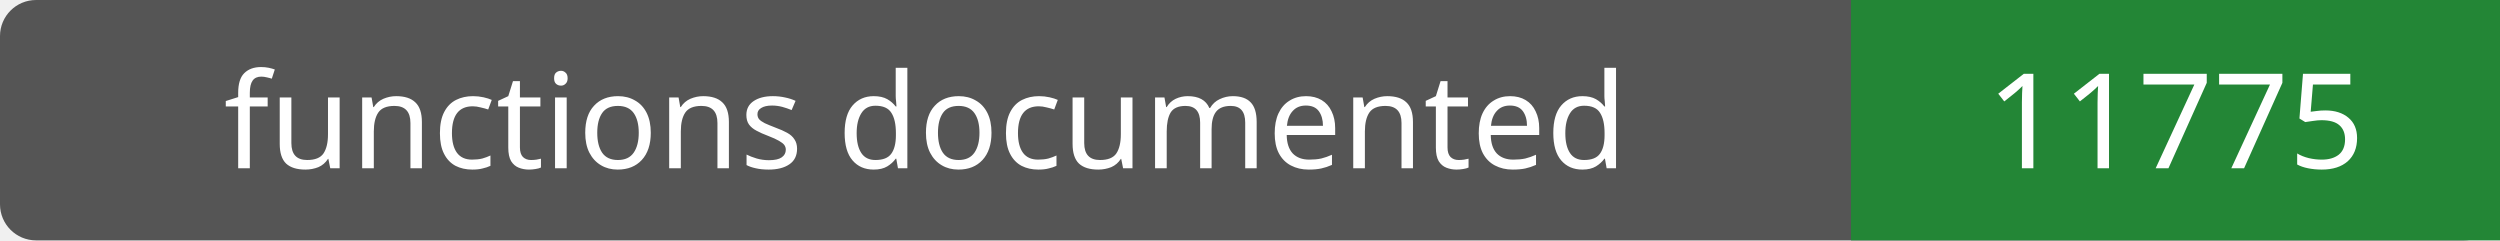
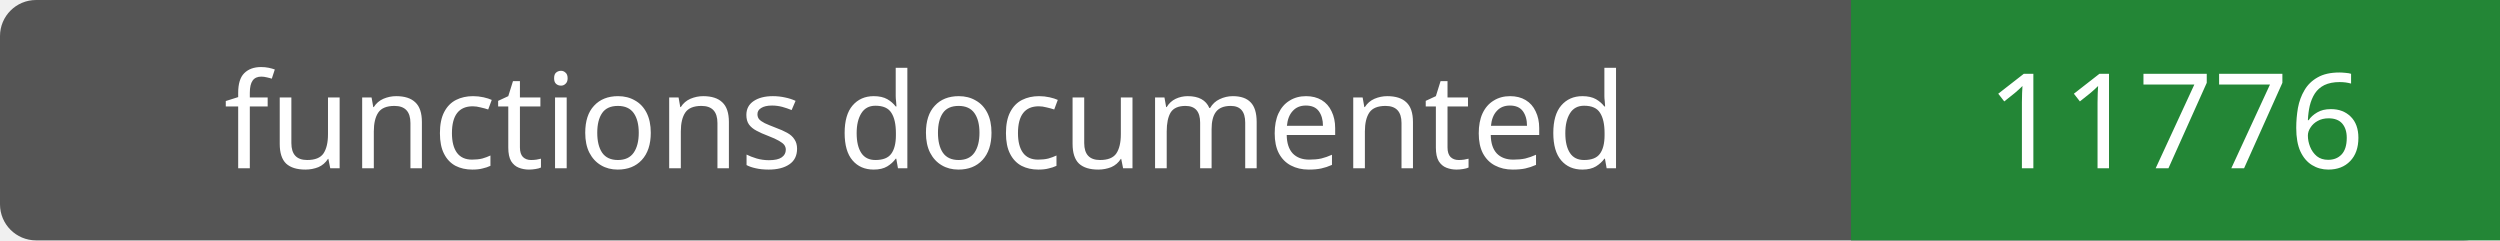
- <svg xmlns="http://www.w3.org/2000/svg" width="208" height="20" role="img" aria-label="functions documented: 11775">
+ <svg xmlns="http://www.w3.org/2000/svg" width="208" height="20" role="img" aria-label="functions documented: 11776">
  <rect width="208" height="20" rx="3" fill="#555" />
  <path fill="#238636" d="M154 0h54v20H154z" />
  <g fill="#fff" text-anchor="middle" font-family="Verdana,sans-serif" font-size="11">
    <text x="77.0" y="14">functions documented</text>
-     <text x="181.0" y="14">11775</text>
+     <text x="181.0" y="14">11776</text>
  </g>
</svg>
